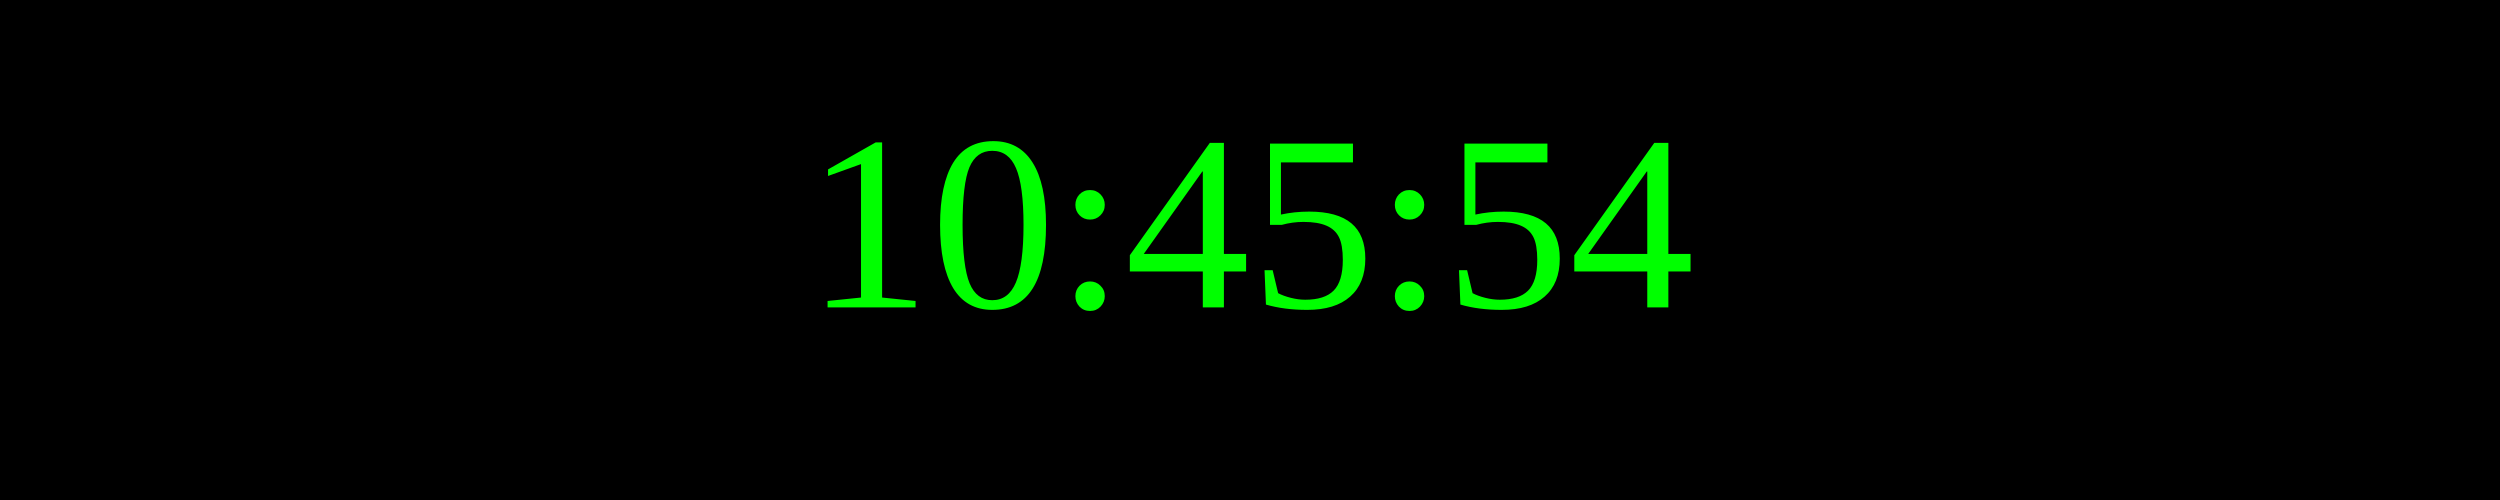
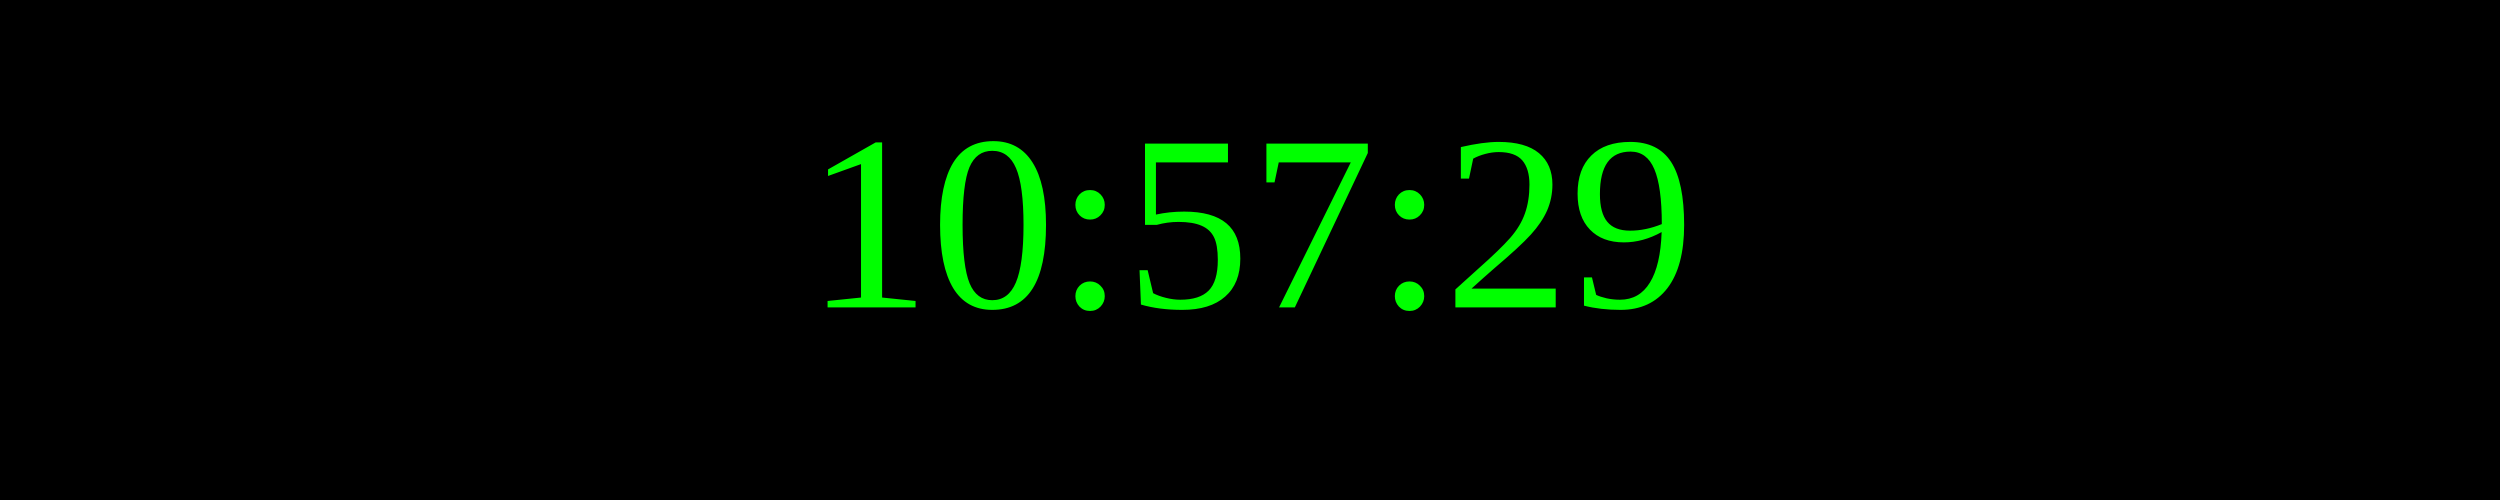
<svg xmlns="http://www.w3.org/2000/svg" width="250" height="50">
  <rect width="100%" height="100%" fill="black" />
  <text x="50%" y="50%" font-size="25" fill="lime" text-anchor="middle" dominant-baseline="middle">
- 10:45:54
+ 10:57:29
</text>
</svg>
